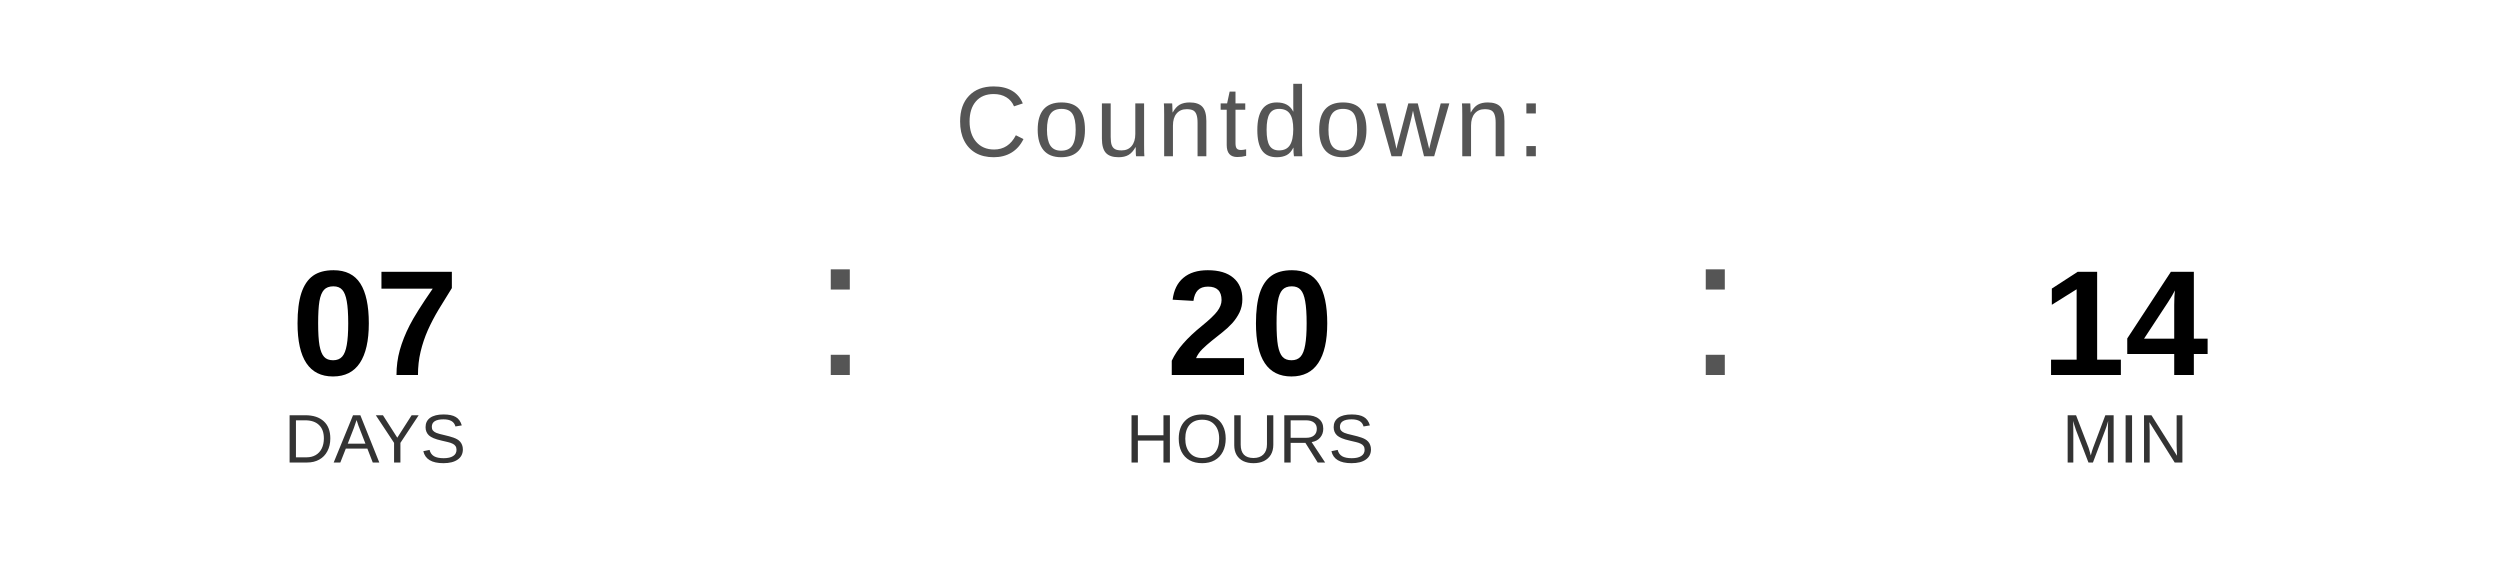
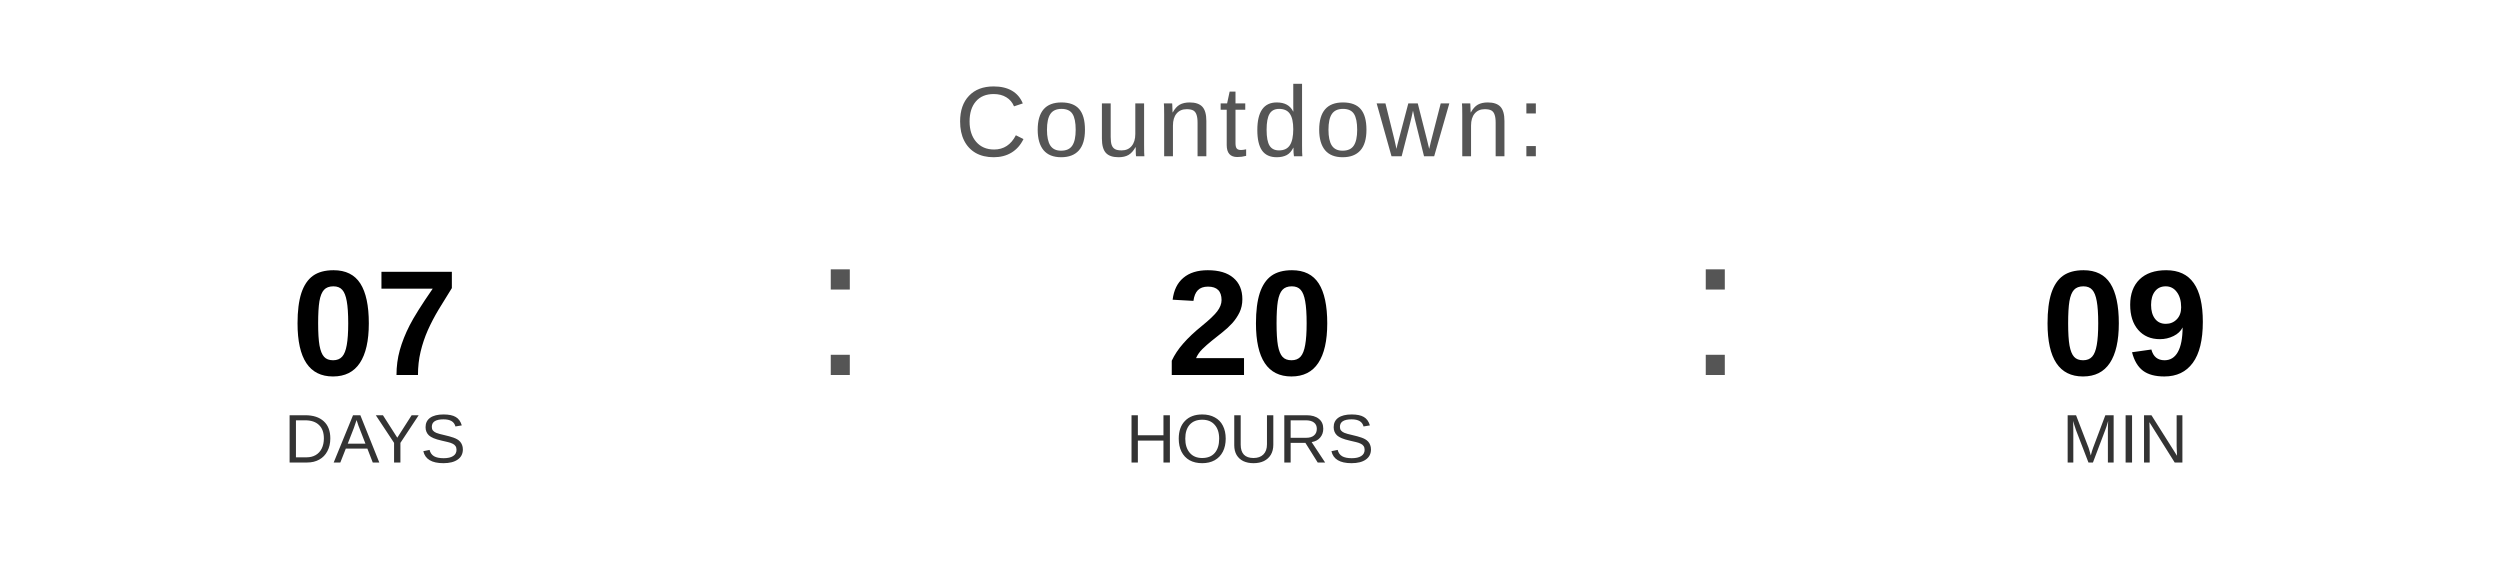
<svg xmlns="http://www.w3.org/2000/svg" width="400" height="90" viewBox="0 0 400 90">
  <text x="200" y="25" font-family="Arial, Helvetica, sans-serif" font-size="16" fill="#555555" text-anchor="middle" letter-spacing="1">
    Countdown:
  </text>
  <text x="60" y="60" font-family="Arial, Helvetica, sans-serif" font-size="24" font-weight="bold" fill="#000000" text-anchor="middle">07</text>
  <text x="60" y="74" font-family="Arial, Helvetica, sans-serif" font-size="11" fill="#333333" text-anchor="middle">DAYS</text>
  <text x="130" y="60" font-family="Arial, sans-serif" font-size="32" fill="#555555">:</text>
  <text x="200" y="60" font-family="Arial, Helvetica, sans-serif" font-size="24" font-weight="bold" fill="#000000" text-anchor="middle">20</text>
  <text x="200" y="74" font-family="Arial, Helvetica, sans-serif" font-size="11" fill="#333333" text-anchor="middle">HOURS</text>
  <text x="270" y="60" font-family="Arial, sans-serif" font-size="32" fill="#555555">:</text>
-   <text x="340" y="60" font-family="Arial, Helvetica, sans-serif" font-size="24" font-weight="bold" fill="#000000" text-anchor="middle">14</text>
+   <text x="340" y="60" font-family="Arial, Helvetica, sans-serif" font-size="24" font-weight="bold" fill="#000000" text-anchor="middle">09</text>
  <text x="340" y="74" font-family="Arial, Helvetica, sans-serif" font-size="11" fill="#333333" text-anchor="middle">MIN</text>
</svg>
